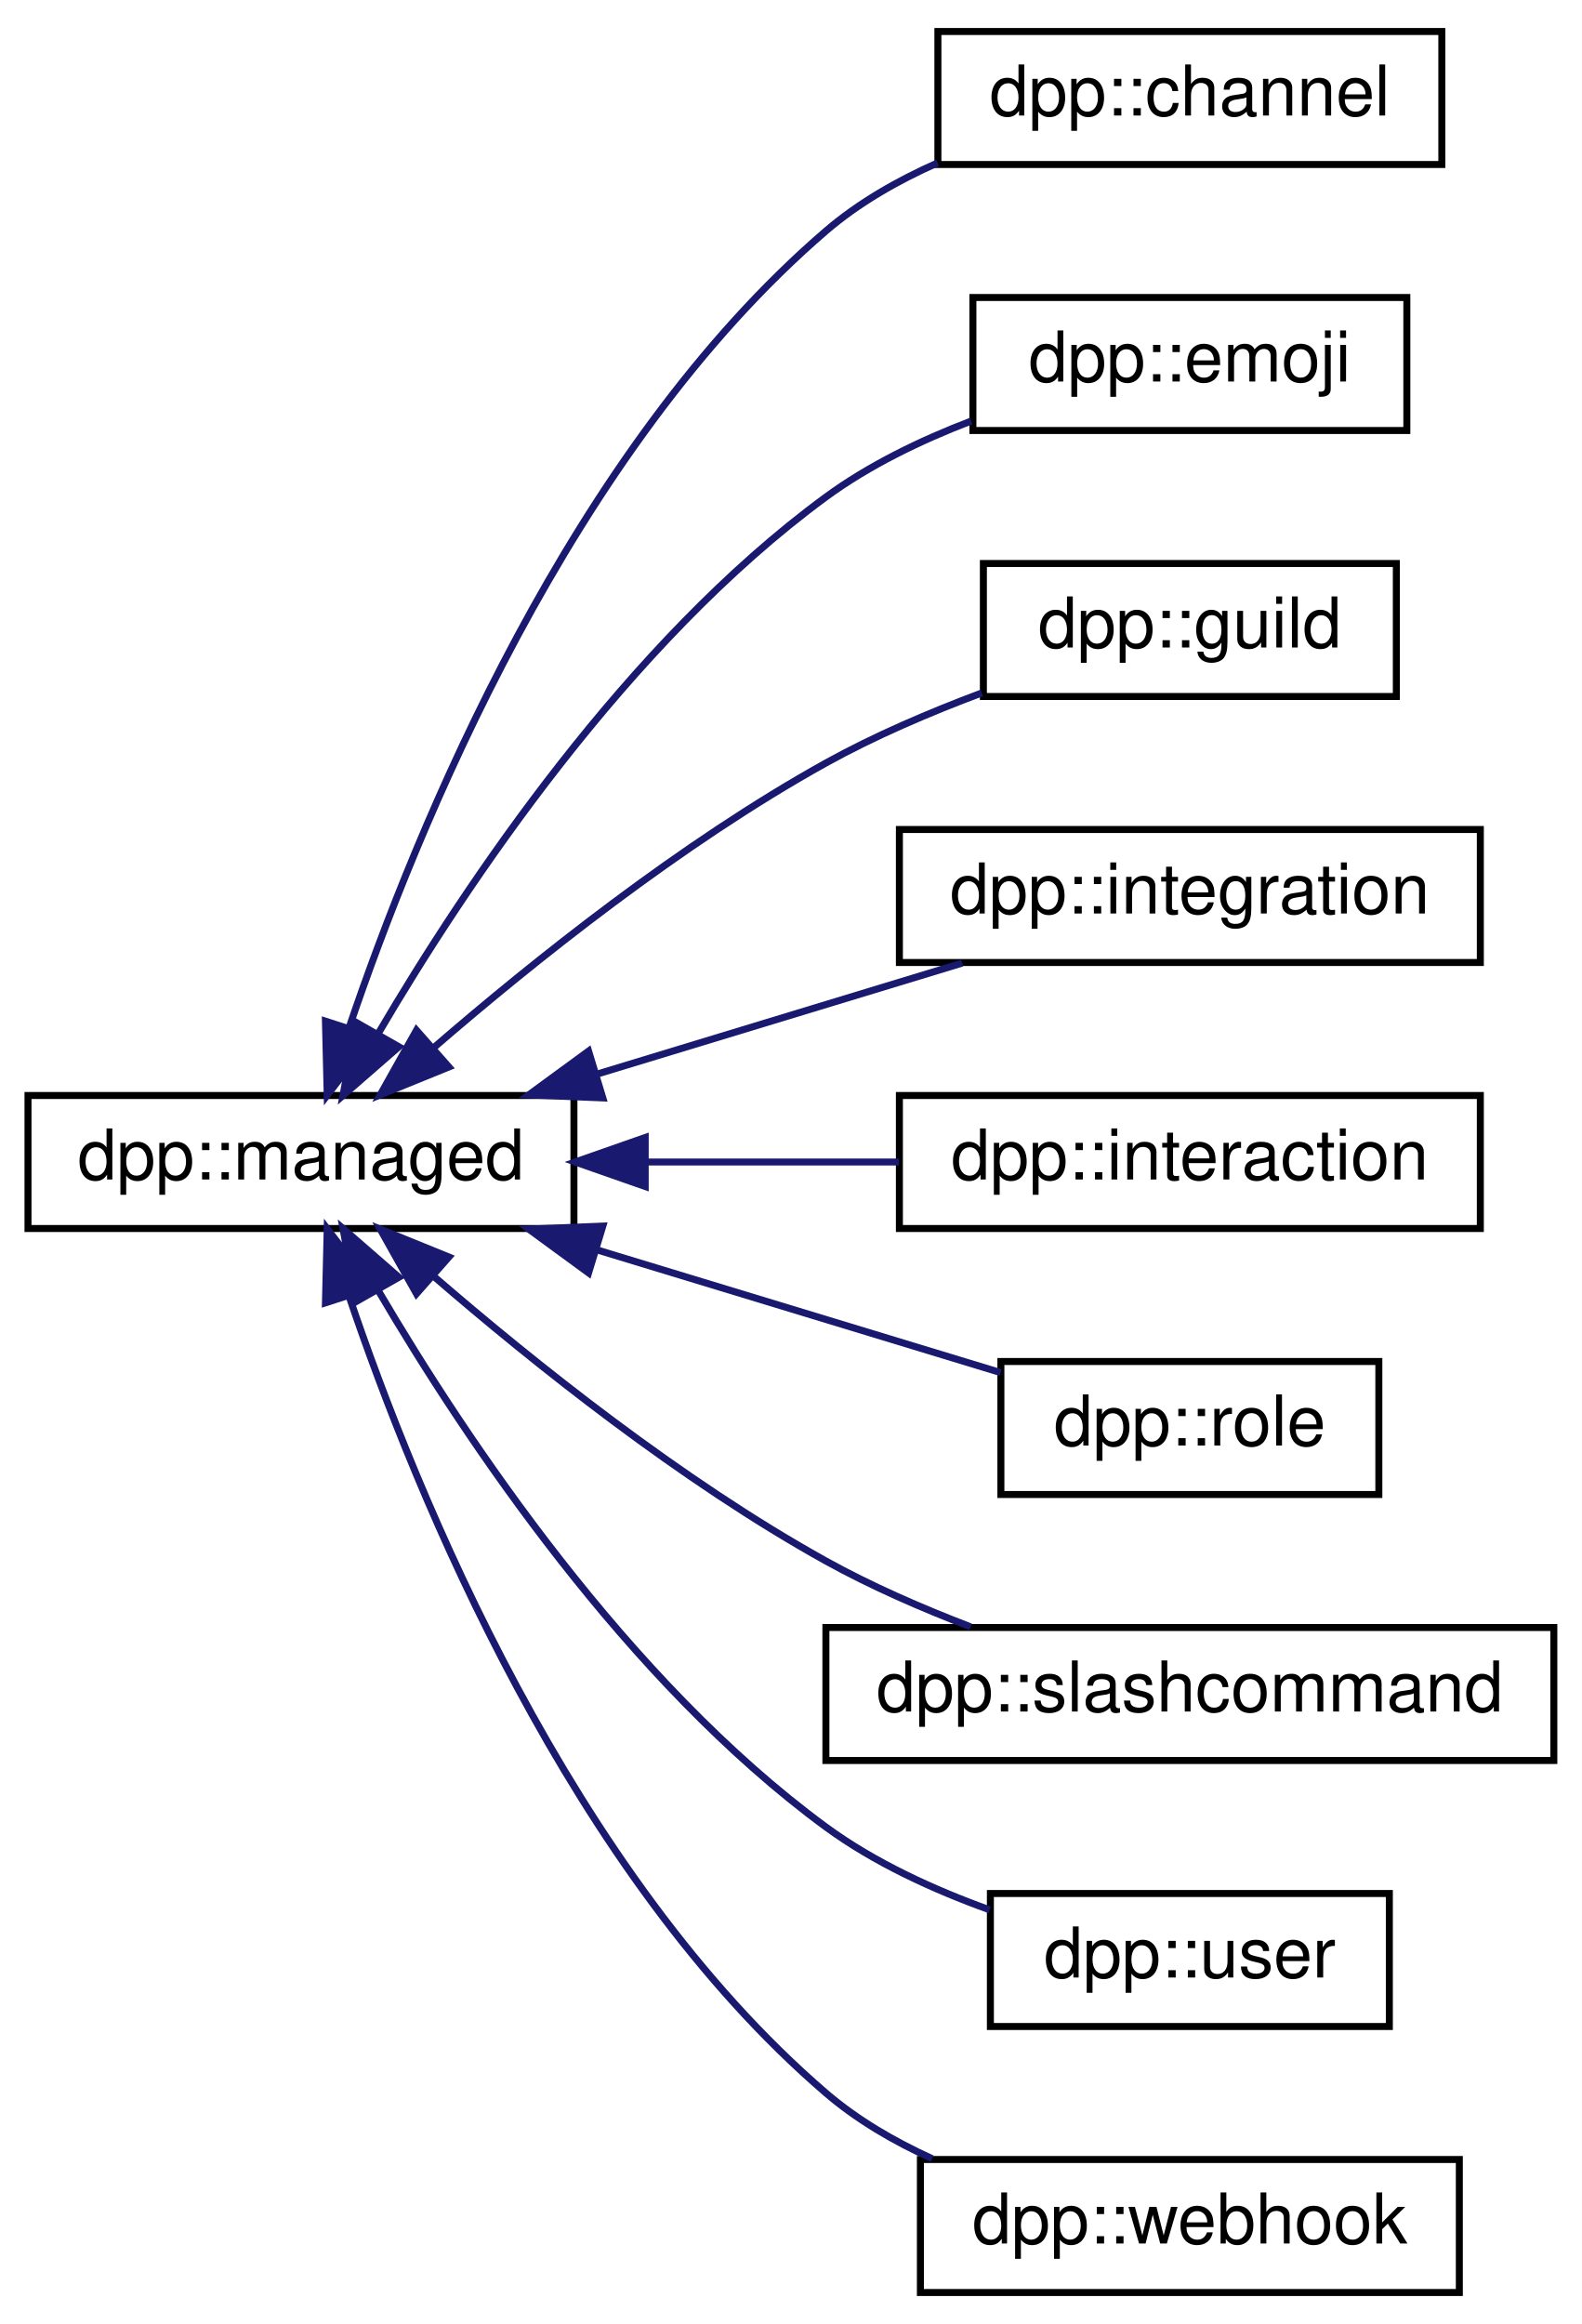
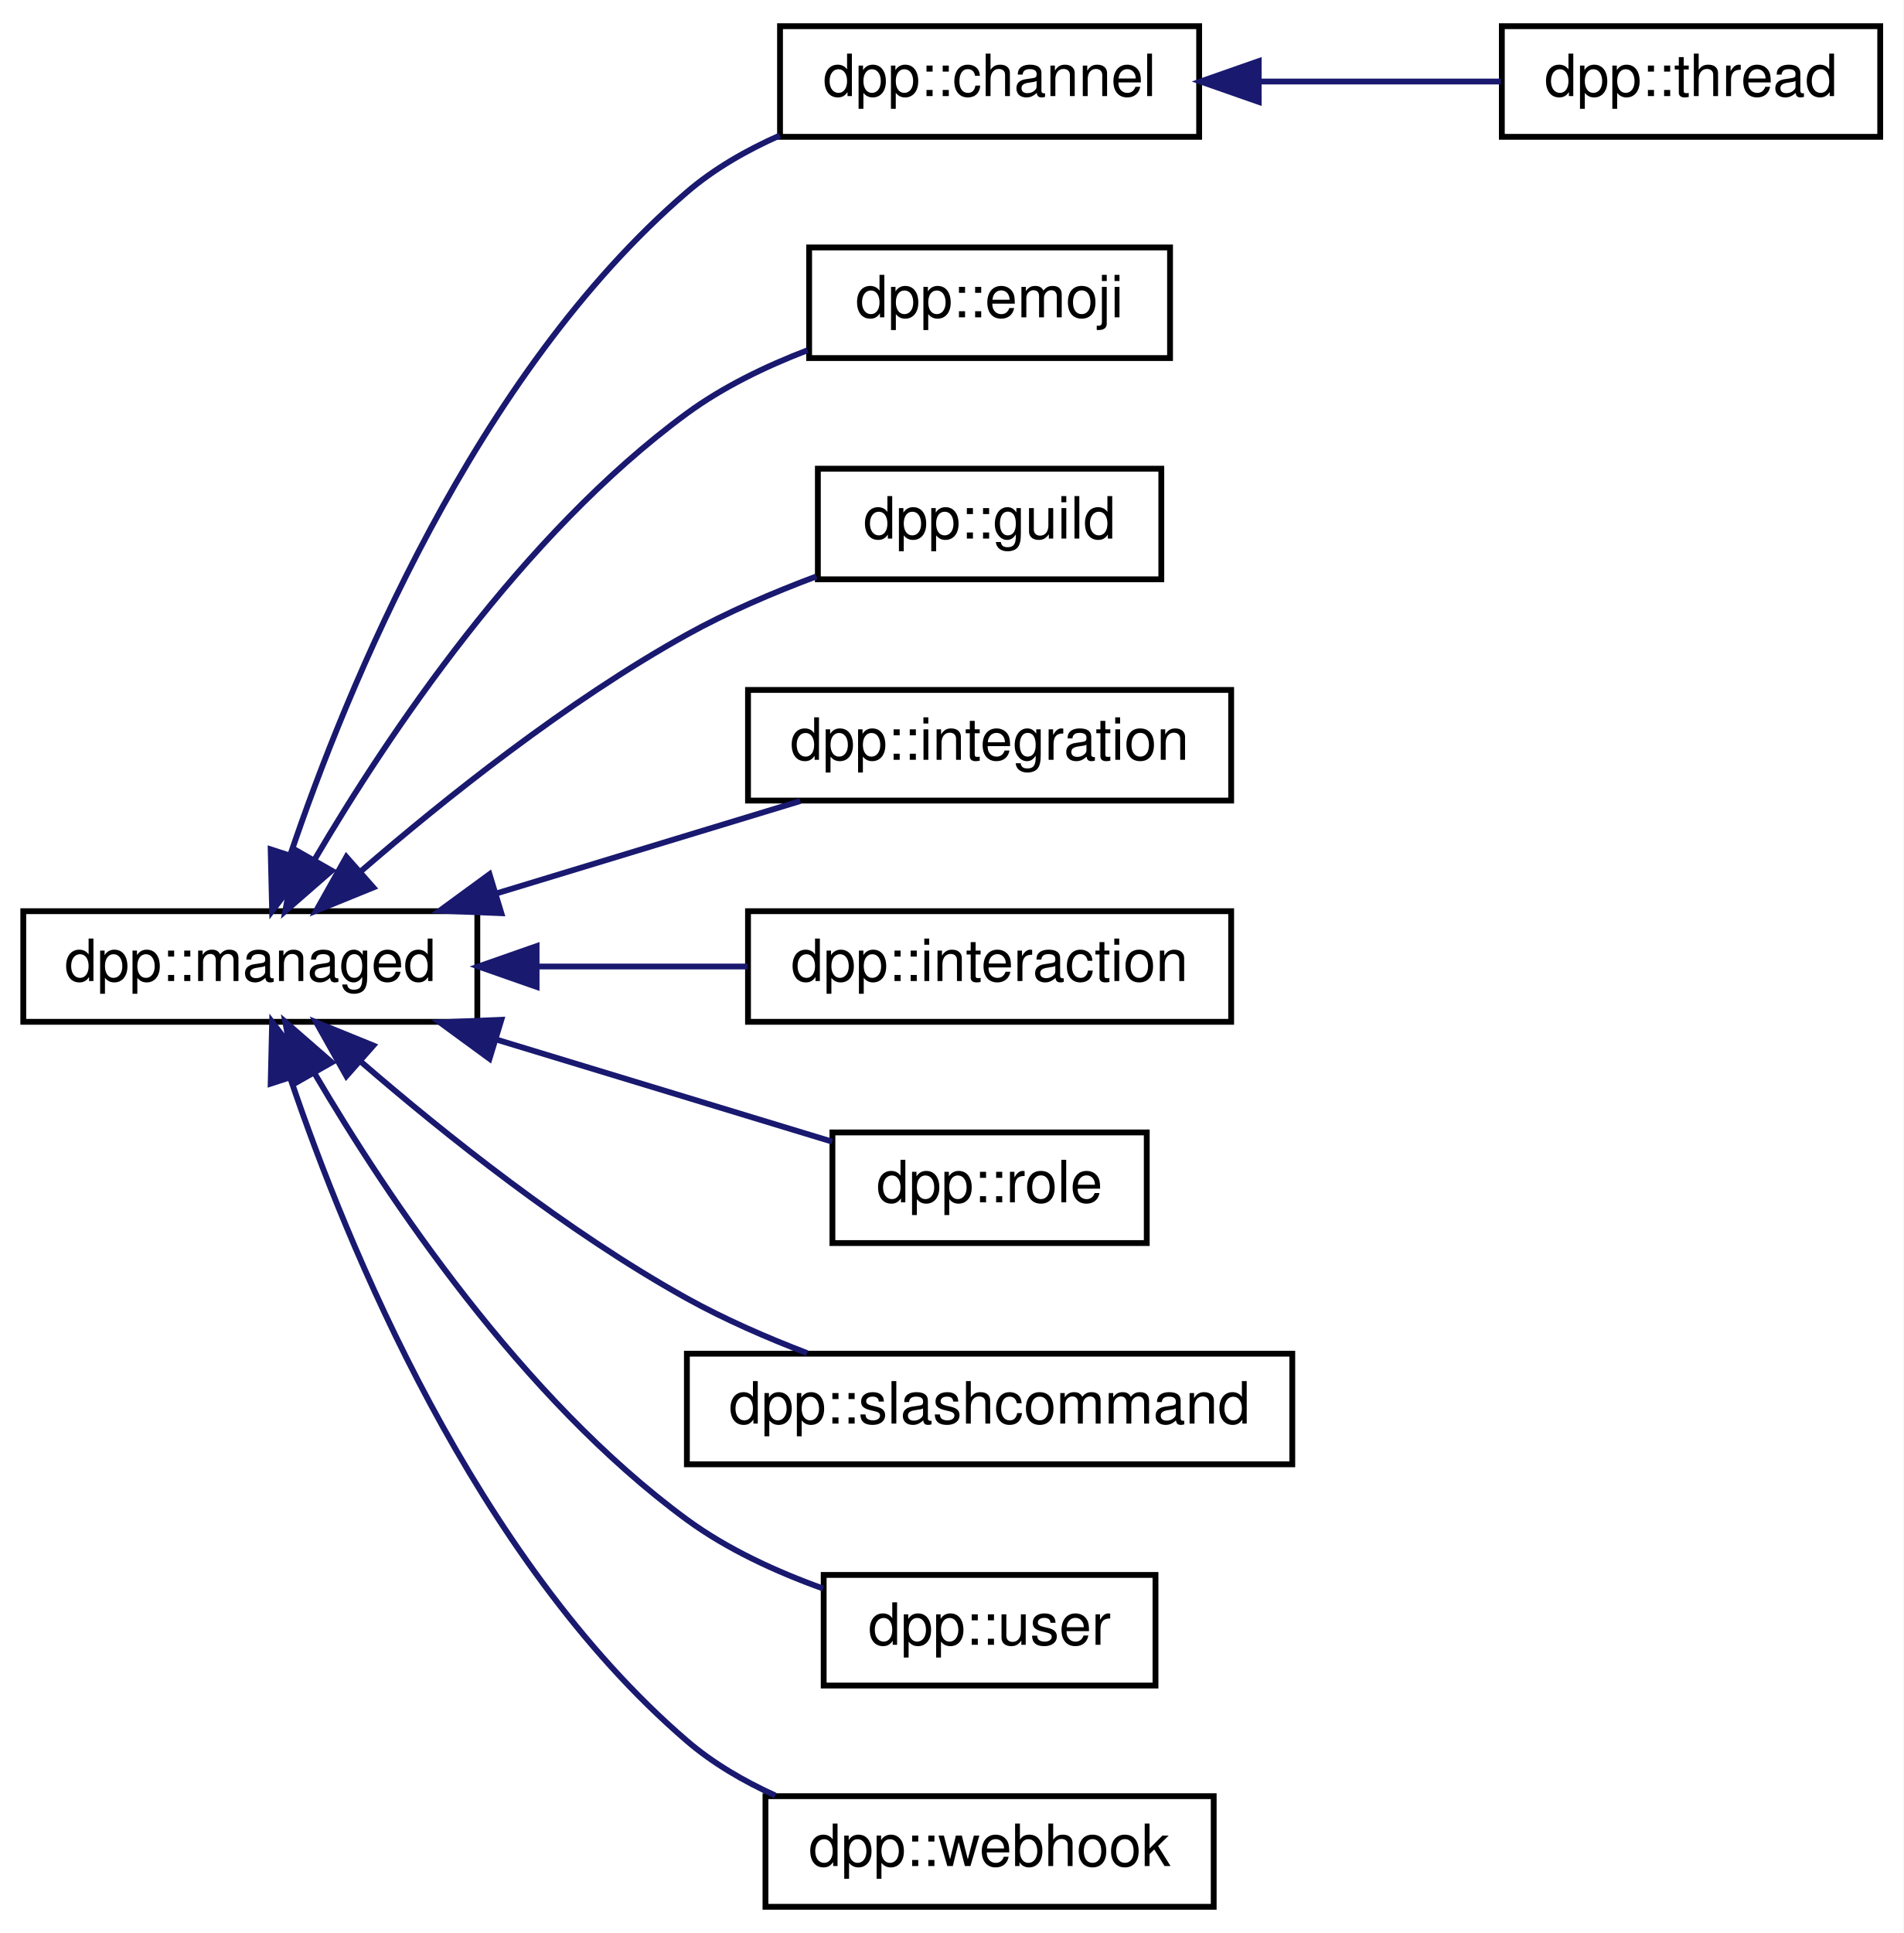
- <svg xmlns="http://www.w3.org/2000/svg" xmlns:xlink="http://www.w3.org/1999/xlink" width="226pt" height="332pt" viewBox="0.00 0.00 226.00 332.00">
+ <svg xmlns="http://www.w3.org/2000/svg" xmlns:xlink="http://www.w3.org/1999/xlink" width="327pt" height="332pt" viewBox="0.00 0.00 327.00 332.00">
  <g id="graph0" class="graph" transform="scale(1 1) rotate(0) translate(4 328)">
-     <polygon fill="white" stroke="none" points="-4,4 -4,-328 222,-328 222,4 -4,4" />
+     <polygon fill="white" stroke="none" points="-4,4 -4,-328 323,-328 323,4 -4,4" />
    <g id="node1" class="node">
      <g id="a_node1">
        <a xlink:href="classdpp_1_1managed.html" target="_top" xlink:title="The managed class is the base class for various types that can be stored in a cache that are identifi...">
          <polygon fill="white" stroke="black" points="0,-152.5 0,-171.5 78,-171.5 78,-152.5 0,-152.5" />
          <text text-anchor="middle" x="39" y="-159.5" font-family="Helvetica,sans-Serif" font-size="10.00">dpp::managed</text>
        </a>
      </g>
    </g>
    <g id="node2" class="node">
      <g id="a_node2">
-         <a xlink:href="classdpp_1_1channel.html" target="_top" xlink:title="A definition of a discord channel.">
+         <a xlink:href="classdpp_1_1channel.html" target="_top" xlink:title="A definition of a discord channel There are one of these for every channel type except threads....">
          <polygon fill="white" stroke="black" points="130,-304.5 130,-323.5 202,-323.5 202,-304.5 130,-304.5" />
          <text text-anchor="middle" x="166" y="-311.5" font-family="Helvetica,sans-Serif" font-size="10.00">dpp::channel</text>
        </a>
      </g>
    </g>
    <g id="edge1" class="edge">
      <path fill="none" stroke="midnightblue" d="M45.867,-181.163C55.565,-209.79 77.569,-263.697 114,-295 118.658,-299.003 124.239,-302.197 129.973,-304.737" />
      <polygon fill="midnightblue" stroke="midnightblue" points="49.158,-179.965 42.749,-171.529 42.498,-182.121 49.158,-179.965" />
    </g>
-     <g id="node3" class="node">
-       <g id="a_node3">
+     <g id="node4" class="node">
+       <g id="a_node4">
        <a xlink:href="classdpp_1_1emoji.html" target="_top" xlink:title="Represents an emoji for a dpp::guild.">
          <polygon fill="white" stroke="black" points="135,-266.5 135,-285.5 197,-285.5 197,-266.5 135,-266.5" />
          <text text-anchor="middle" x="166" y="-273.5" font-family="Helvetica,sans-Serif" font-size="10.00">dpp::emoji</text>
        </a>
      </g>
    </g>
-     <g id="edge2" class="edge">
+     <g id="edge3" class="edge">
      <path fill="none" stroke="midnightblue" d="M50.105,-180.467C62.567,-201.667 85.621,-236.186 114,-257 120.171,-261.526 127.543,-265.091 134.738,-267.848" />
      <polygon fill="midnightblue" stroke="midnightblue" points="52.992,-178.463 45.003,-171.504 46.909,-181.926 52.992,-178.463" />
    </g>
-     <g id="node4" class="node">
-       <g id="a_node4">
+     <g id="node5" class="node">
+       <g id="a_node5">
        <a xlink:href="classdpp_1_1guild.html" target="_top" xlink:title="Represents a guild on Discord (AKA a server)">
          <polygon fill="white" stroke="black" points="136.5,-228.5 136.5,-247.5 195.5,-247.5 195.5,-228.5 136.5,-228.5" />
          <text text-anchor="middle" x="166" y="-235.5" font-family="Helvetica,sans-Serif" font-size="10.00">dpp::guild</text>
        </a>
      </g>
    </g>
-     <g id="edge3" class="edge">
+     <g id="edge4" class="edge">
      <path fill="none" stroke="midnightblue" d="M57.941,-178.306C72.297,-190.717 93.374,-207.558 114,-219 120.94,-222.85 128.817,-226.219 136.269,-229.009" />
      <polygon fill="midnightblue" stroke="midnightblue" points="60.134,-175.574 50.319,-171.585 55.504,-180.824 60.134,-175.574" />
    </g>
-     <g id="node5" class="node">
-       <g id="a_node5">
+     <g id="node6" class="node">
+       <g id="a_node6">
        <a xlink:href="classdpp_1_1integration.html" target="_top" xlink:title="Represents an integration on a guild, e.g. a connection to twitch.">
          <polygon fill="white" stroke="black" points="124.5,-190.5 124.5,-209.5 207.5,-209.5 207.5,-190.5 124.5,-190.5" />
          <text text-anchor="middle" x="166" y="-197.5" font-family="Helvetica,sans-Serif" font-size="10.00">dpp::integration</text>
        </a>
      </g>
    </g>
-     <g id="edge4" class="edge">
+     <g id="edge5" class="edge">
      <path fill="none" stroke="midnightblue" d="M81.234,-174.535C98.239,-179.705 117.629,-185.599 133.467,-190.414" />
      <polygon fill="midnightblue" stroke="midnightblue" points="82.129,-171.149 71.543,-171.589 80.092,-177.846 82.129,-171.149" />
    </g>
-     <g id="node6" class="node">
-       <g id="a_node6">
+     <g id="node7" class="node">
+       <g id="a_node7">
        <a xlink:href="classdpp_1_1interaction.html" target="_top" xlink:title="An interaction represents a user running a command and arrives via the dpp::cluster::on_interaction_c...">
          <polygon fill="white" stroke="black" points="124.5,-152.5 124.5,-171.5 207.5,-171.5 207.5,-152.5 124.5,-152.5" />
          <text text-anchor="middle" x="166" y="-159.5" font-family="Helvetica,sans-Serif" font-size="10.00">dpp::interaction</text>
        </a>
      </g>
    </g>
-     <g id="edge5" class="edge">
+     <g id="edge6" class="edge">
      <path fill="none" stroke="midnightblue" d="M88.417,-162C100.326,-162 112.954,-162 124.448,-162" />
      <polygon fill="midnightblue" stroke="midnightblue" points="88.183,-158.5 78.183,-162 88.183,-165.5 88.183,-158.5" />
    </g>
-     <g id="node7" class="node">
-       <g id="a_node7">
+     <g id="node8" class="node">
+       <g id="a_node8">
        <a xlink:href="classdpp_1_1role.html" target="_top" xlink:title="Represents a role within a dpp::guild.">
          <polygon fill="white" stroke="black" points="139,-114.5 139,-133.5 193,-133.5 193,-114.5 139,-114.5" />
          <text text-anchor="middle" x="166" y="-121.5" font-family="Helvetica,sans-Serif" font-size="10.00">dpp::role</text>
        </a>
      </g>
    </g>
-     <g id="edge6" class="edge">
+     <g id="edge7" class="edge">
      <path fill="none" stroke="midnightblue" d="M81.18,-149.481C100.216,-143.694 122.25,-136.996 138.948,-131.92" />
      <polygon fill="midnightblue" stroke="midnightblue" points="80.092,-146.154 71.543,-152.411 82.129,-152.851 80.092,-146.154" />
    </g>
-     <g id="node8" class="node">
-       <g id="a_node8">
+     <g id="node9" class="node">
+       <g id="a_node9">
        <a xlink:href="classdpp_1_1slashcommand.html" target="_top" xlink:title="Represents an application command, created by your bot either globally, or on a guild.">
          <polygon fill="white" stroke="black" points="114,-76.5 114,-95.5 218,-95.5 218,-76.5 114,-76.5" />
          <text text-anchor="middle" x="166" y="-83.5" font-family="Helvetica,sans-Serif" font-size="10.00">dpp::slashcommand</text>
        </a>
      </g>
    </g>
-     <g id="edge7" class="edge">
+     <g id="edge8" class="edge">
      <path fill="none" stroke="midnightblue" d="M57.941,-145.694C72.297,-133.283 93.374,-116.442 114,-105 120.445,-101.425 127.697,-98.264 134.666,-95.598" />
      <polygon fill="midnightblue" stroke="midnightblue" points="55.504,-143.176 50.319,-152.415 60.134,-148.426 55.504,-143.176" />
    </g>
-     <g id="node9" class="node">
-       <g id="a_node9">
+     <g id="node10" class="node">
+       <g id="a_node10">
        <a xlink:href="classdpp_1_1user.html" target="_top" xlink:title="Represents a user on discord. May or may not be a member of a dpp::guild.">
          <polygon fill="white" stroke="black" points="137.5,-38.5 137.5,-57.5 194.5,-57.5 194.5,-38.5 137.5,-38.5" />
          <text text-anchor="middle" x="166" y="-45.5" font-family="Helvetica,sans-Serif" font-size="10.00">dpp::user</text>
        </a>
      </g>
    </g>
-     <g id="edge8" class="edge">
+     <g id="edge9" class="edge">
      <path fill="none" stroke="midnightblue" d="M50.105,-143.533C62.567,-122.333 85.621,-87.814 114,-67 120.933,-61.915 129.382,-58.044 137.392,-55.167" />
      <polygon fill="midnightblue" stroke="midnightblue" points="46.909,-142.074 45.003,-152.496 52.992,-145.537 46.909,-142.074" />
    </g>
-     <g id="node10" class="node">
-       <g id="a_node10">
+     <g id="node11" class="node">
+       <g id="a_node11">
        <a xlink:href="classdpp_1_1webhook.html" target="_top" xlink:title="Represents a discord webhook.">
          <polygon fill="white" stroke="black" points="127.5,-0.5 127.5,-19.5 204.5,-19.5 204.5,-0.5 127.5,-0.5" />
          <text text-anchor="middle" x="166" y="-7.5" font-family="Helvetica,sans-Serif" font-size="10.00">dpp::webhook</text>
        </a>
      </g>
    </g>
-     <g id="edge9" class="edge">
+     <g id="edge10" class="edge">
      <path fill="none" stroke="midnightblue" d="M45.867,-142.837C55.565,-114.21 77.569,-60.303 114,-29 118.443,-25.182 123.726,-22.099 129.18,-19.619" />
      <polygon fill="midnightblue" stroke="midnightblue" points="42.498,-141.879 42.749,-152.471 49.158,-144.035 42.498,-141.879" />
    </g>
+     <g id="node3" class="node">
+       <g id="a_node3">
+         <a xlink:href="classdpp_1_1thread.html" target="_top" xlink:title="A definition of a discord thread. A thread is a superset of a channel. Not to be confused with std::t...">
+           <polygon fill="white" stroke="black" points="254,-304.5 254,-323.5 319,-323.5 319,-304.5 254,-304.5" />
+           <text text-anchor="middle" x="286.5" y="-311.5" font-family="Helvetica,sans-Serif" font-size="10.00">dpp::thread</text>
+         </a>
+       </g>
+     </g>
+     <g id="edge2" class="edge">
+       <path fill="none" stroke="midnightblue" d="M212.522,-314C226.314,-314 241.157,-314 253.832,-314" />
+       <polygon fill="midnightblue" stroke="midnightblue" points="212.233,-310.5 202.233,-314 212.233,-317.5 212.233,-310.5" />
+     </g>
  </g>
</svg>
